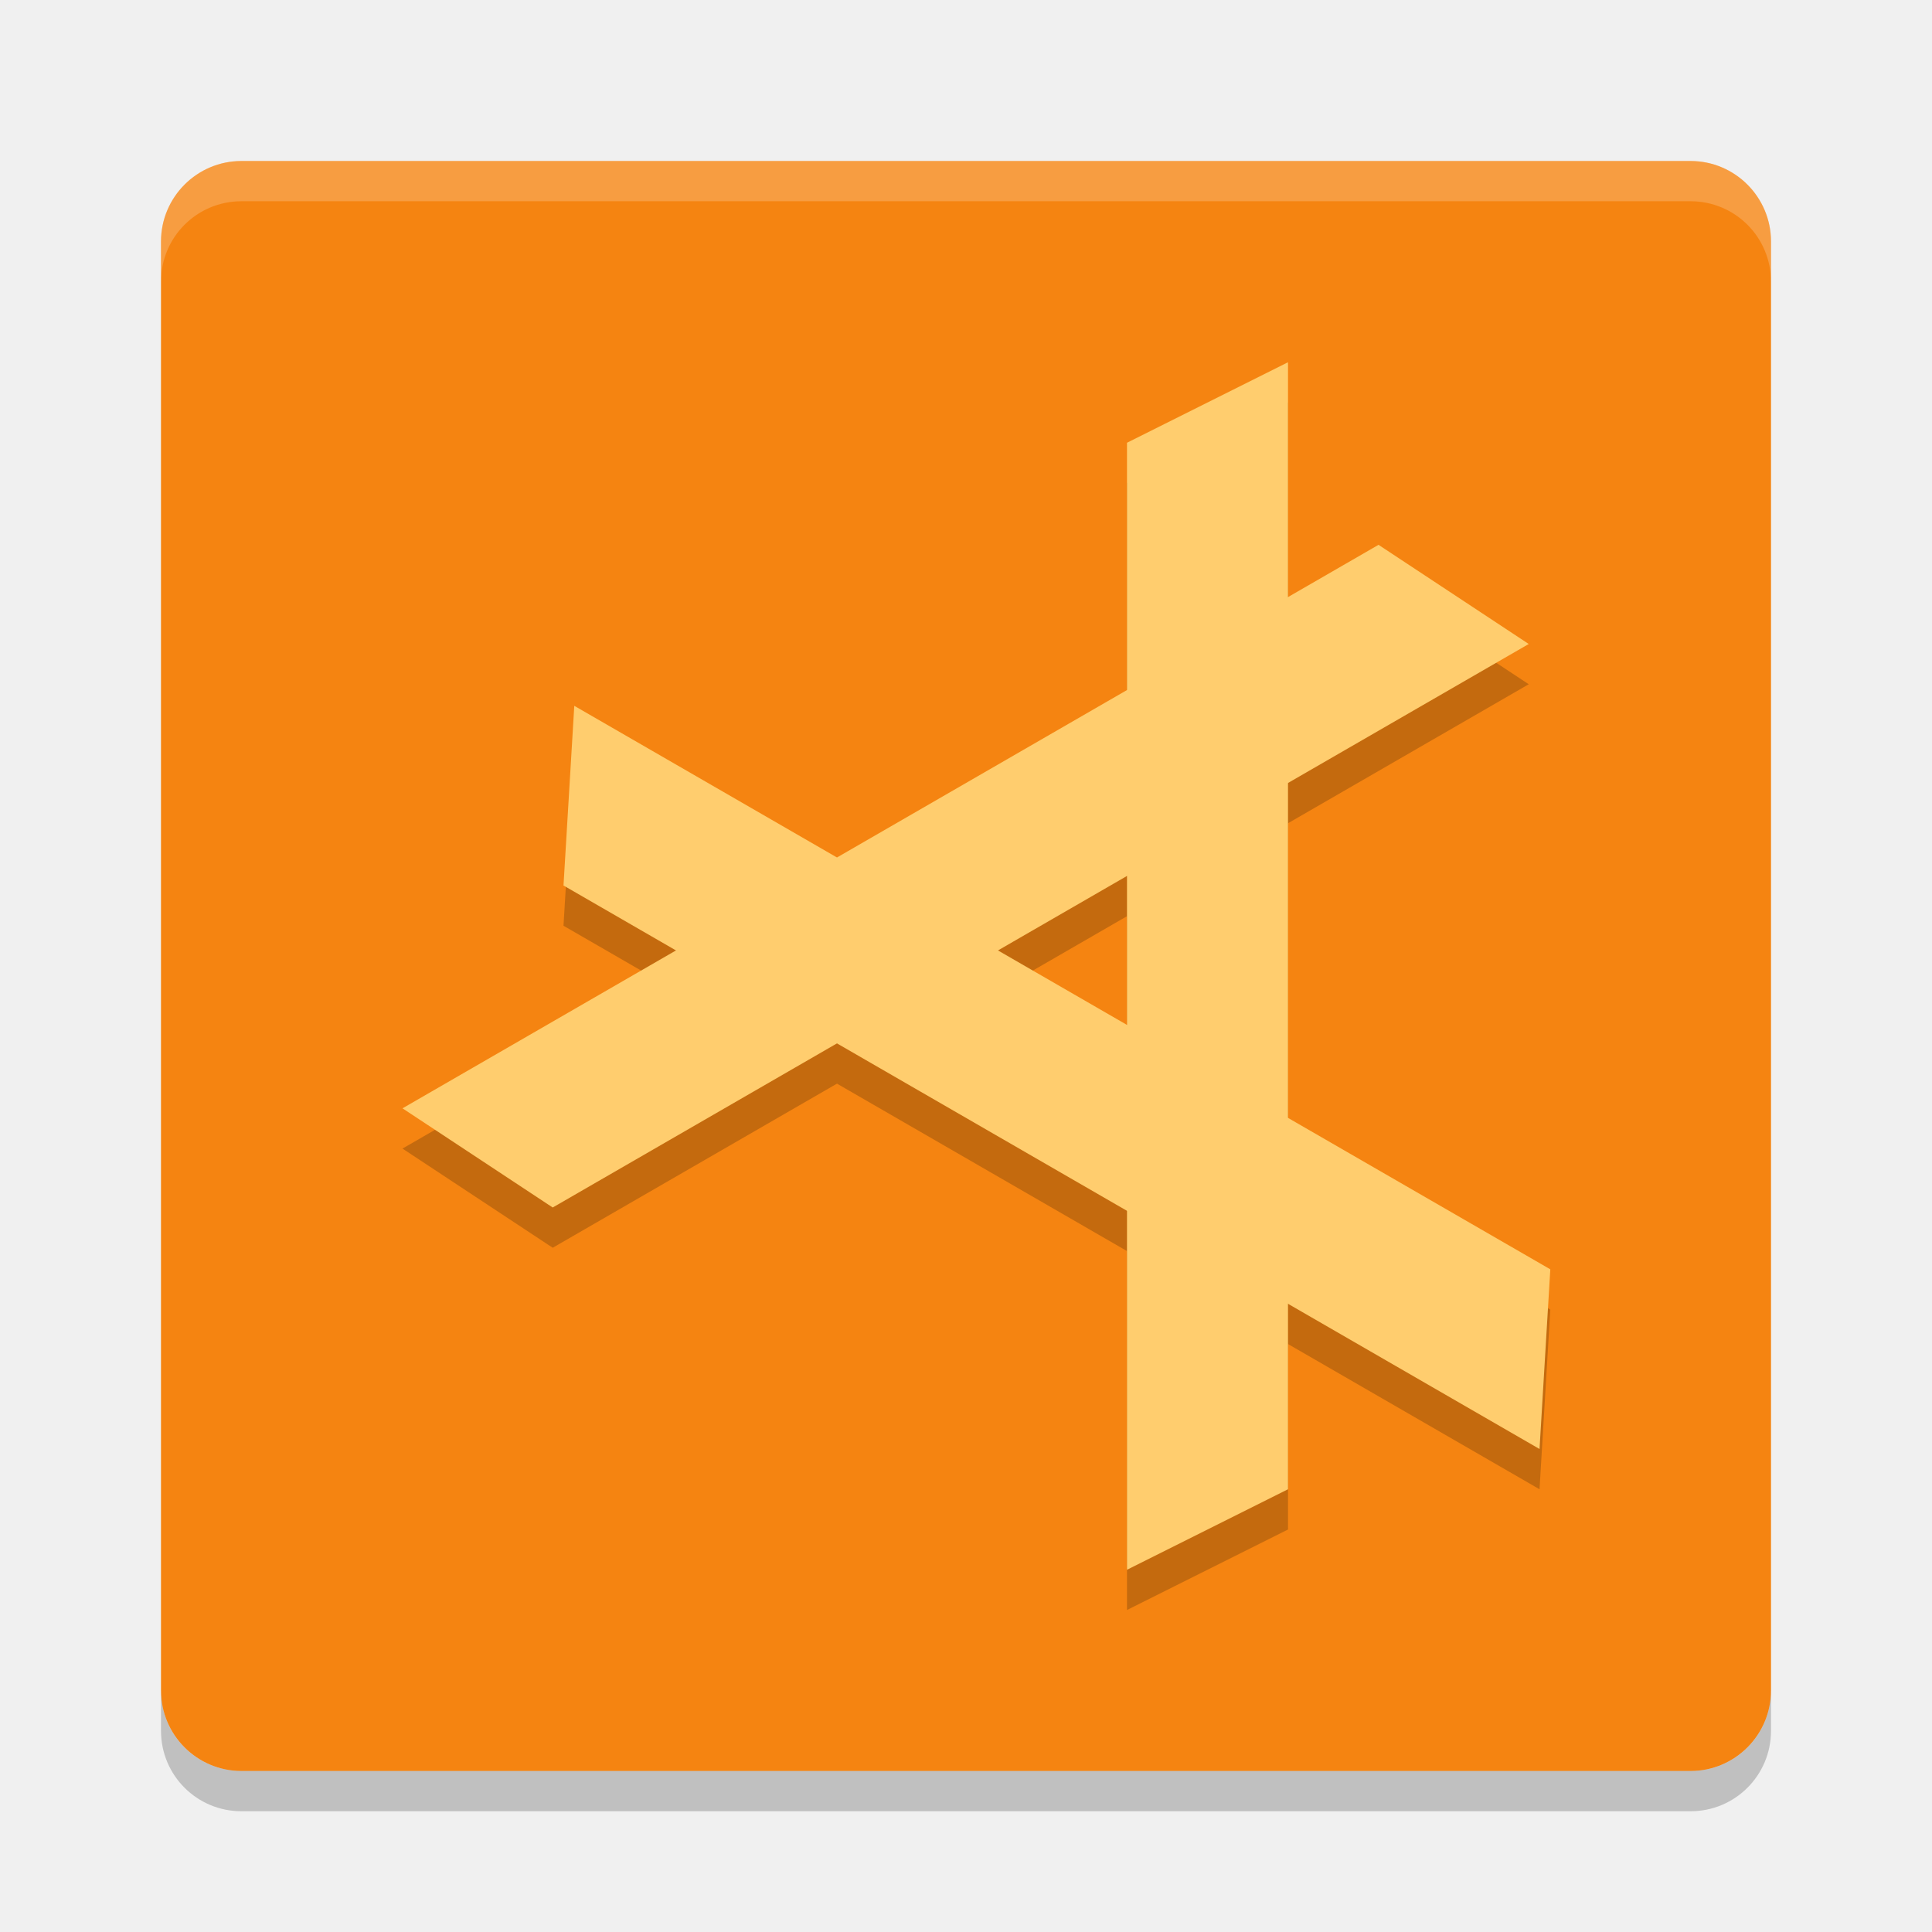
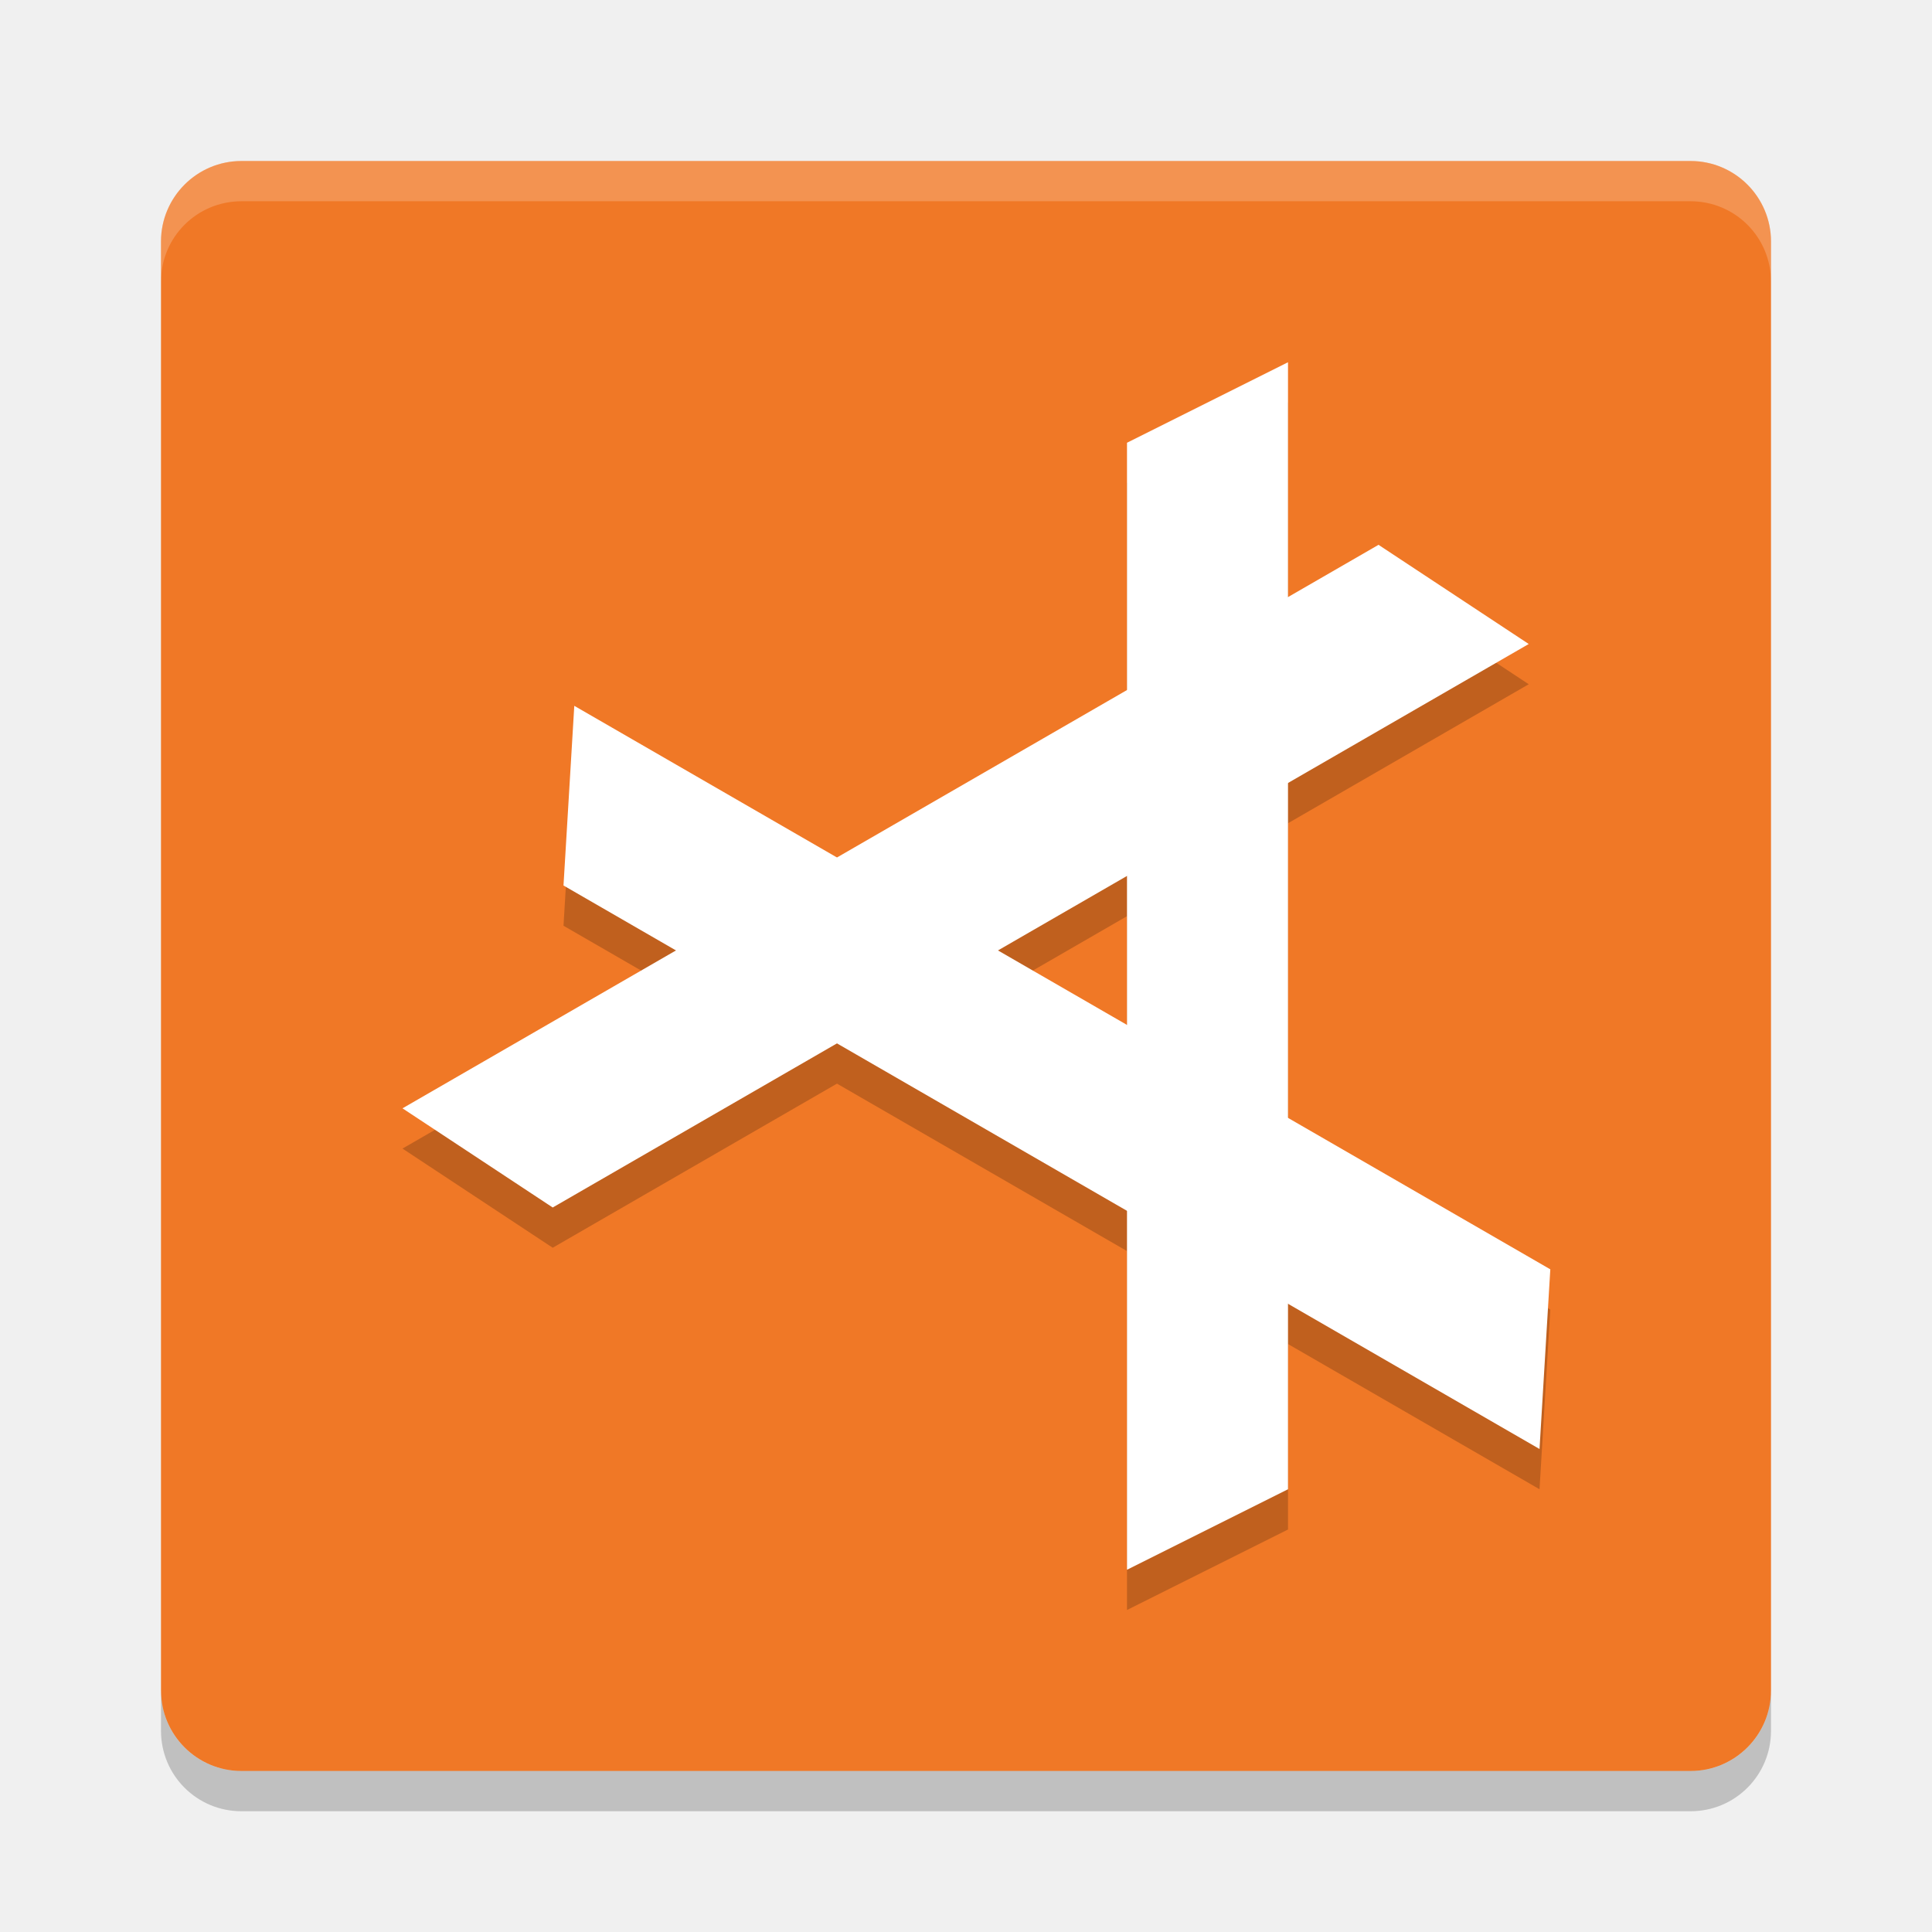
<svg xmlns="http://www.w3.org/2000/svg" width="24" height="24" version="1">
  <g transform="translate(1,1)">
-     <rect fill="#f58411" width="20" height="20" x="-21" y="-21" rx="1" ry="1" transform="matrix(0,-1,-1,0,0,0)" />
+     <rect fill="#f07826" width="20" height="20" x="-21" y="-21" rx="1" ry="1" transform="matrix(0,-1,-1,0,0,0)" />
    <path fill="#fff" opacity=".2" d="m1 2.5v-0.5c0-0.554 0.446-1 1-1h18c0.554 0 1 0.446 1 1v0.5c0-0.554-0.446-1-1-1h-18c-0.554 0-1 0.446-1 1z" />
    <path opacity=".2" d="m1 20v0.5c0 0.554 0.446 1 1 1h18c0.554 0 1-0.446 1-1v-0.5c0 0.554-0.446 1-1 1h-18c-0.554 0-1-0.446-1-1z" />
    <g opacity=".2" transform="matrix(.5 0 0 .5 -3 -.5)">
      <path d="m32 11 4-2v28l-4 2z" />
      <path d="m38.249 13.536 3.732 2.464-24.249 14-3.732-2.464z" />
      <path d="m42.517 31.536-0.268 4.464-24.249-14 0.268-4.464z" />
    </g>
-     <g fill="#ffcd6e" transform="matrix(.5 0 0 .5 -3 -1)">
+     <g fill="#ffffff" transform="matrix(.5 0 0 .5 -3 -1)">
      <path d="m32 11 4-2v28l-4 2z" />
      <path d="m38.249 13.536 3.732 2.464-24.249 14-3.732-2.464z" />
      <path d="m42.517 31.536-0.268 4.464-24.249-14 0.268-4.464z" />
    </g>
  </g>
</svg>
